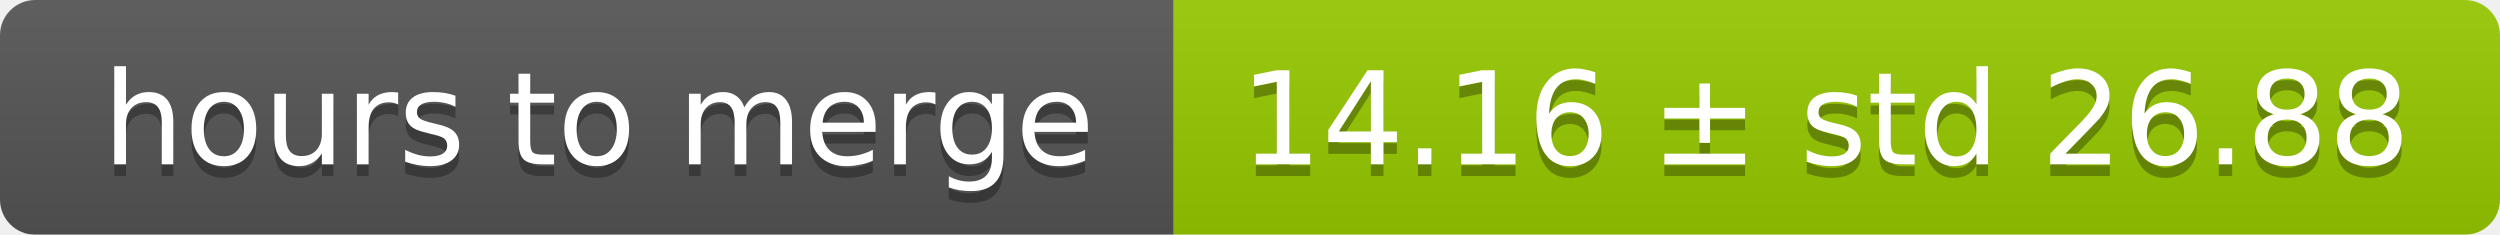
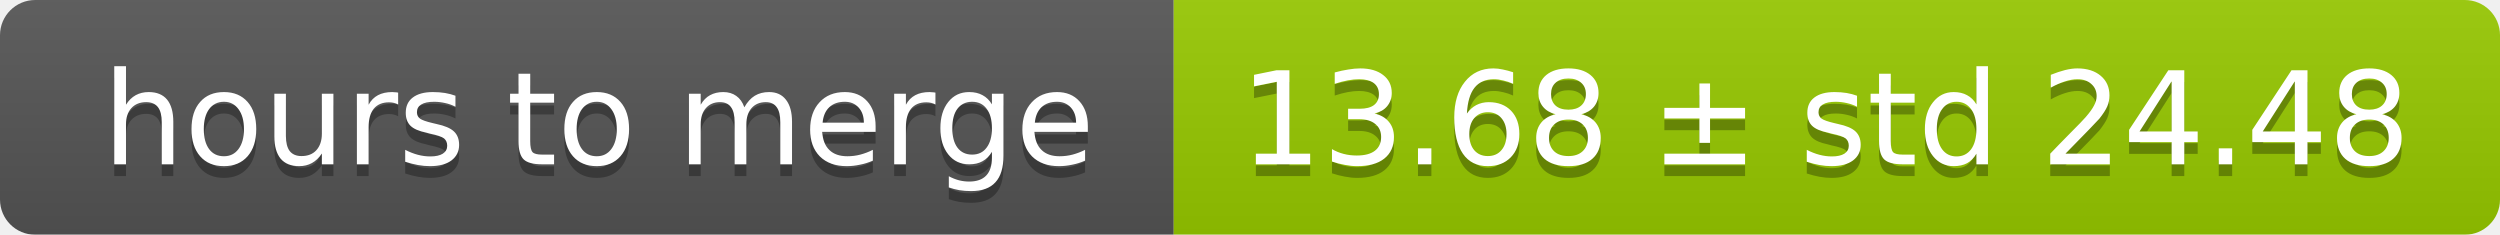
<svg xmlns="http://www.w3.org/2000/svg" width="213" height="20">
  <linearGradient id="smooth" x2="0" y2="100%">
    <stop offset="0" stop-color="#bbb" stop-opacity=".1" />
    <stop offset="1" stop-opacity=".1" />
  </linearGradient>
  <mask id="round">
    <rect width="213" height="20" rx="3" fill="#fff" />
  </mask>
  <g mask="url(#round)">
    <rect width="100" height="20" fill="#555" />
    <rect x="100" width="113" height="20" fill="#97ca00" />
    <rect width="213" height="20" fill="url(#smooth)" />
  </g>
  <g fill="#fff" text-anchor="middle" font-family="DejaVu Sans,Verdana,Geneva,sans-serif" font-size="11">
    <text x="51" y="15" fill="#010101" fill-opacity=".3">hours to merge</text>
    <text x="51" y="14">hours to merge</text>
-     <text x="155.5" y="15" fill="#010101" fill-opacity=".3">14.16 ± std 26.88</text>
-     <text x="155.5" y="14">14.16 ± std 26.88</text>
+     <text x="155.5" y="15" fill="#010101" fill-opacity=".3">13.68 ± std 24.48</text>
+     <text x="155.5" y="14">13.68 ± std 24.48</text>
  </g>
</svg>
